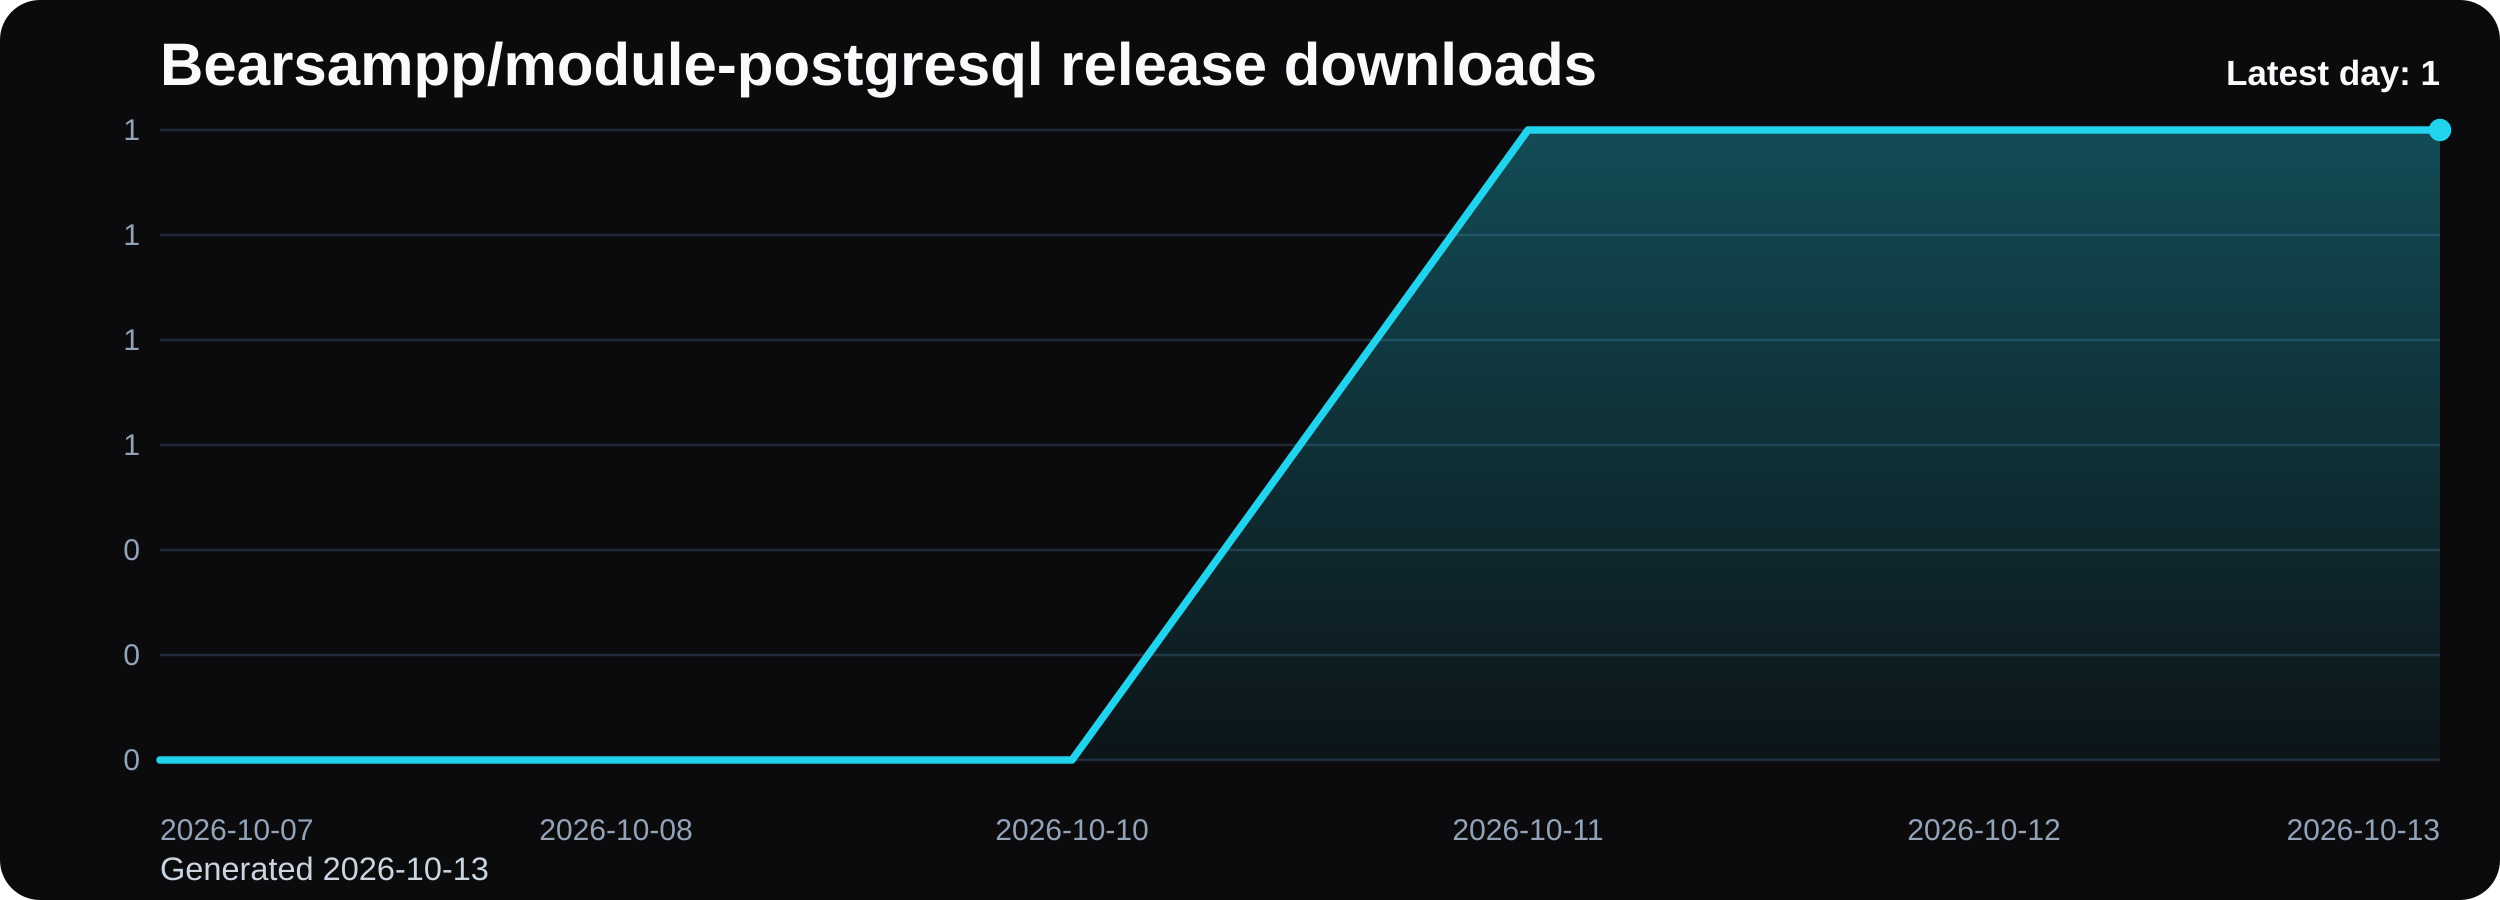
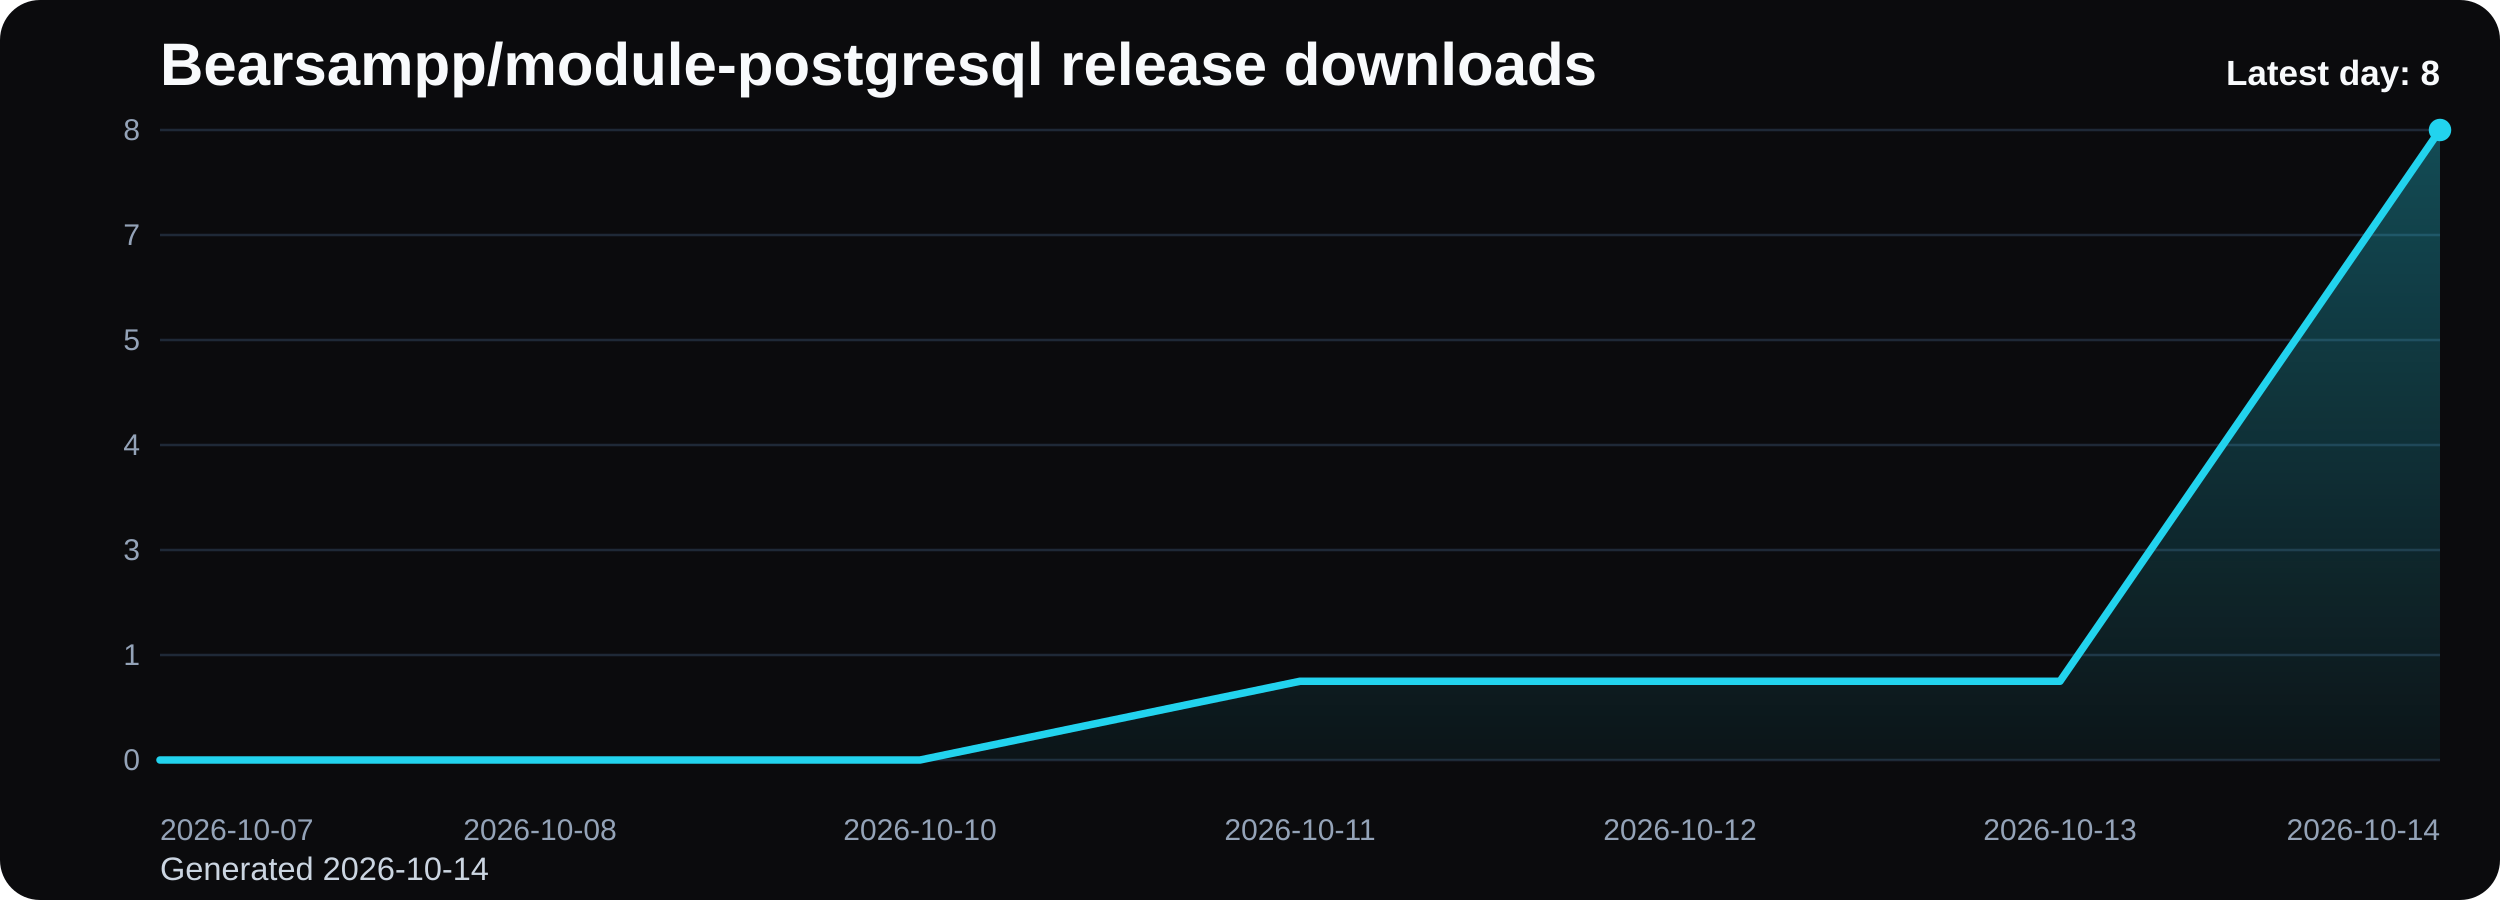
<svg xmlns="http://www.w3.org/2000/svg" viewBox="0 0 1000 360" role="img" aria-label="Bearsampp/module-postgresql release downloads chart">
  <defs>
    <linearGradient id="fill-daily-black" x1="0" y1="0" x2="0" y2="1">
      <stop offset="0%" stop-color="#22d3ee" stop-opacity="0.32" />
      <stop offset="100%" stop-color="#22d3ee" stop-opacity="0.05" />
    </linearGradient>
    <style>
      .bg { fill: #0b0b0d; }
      .title { font: 700 24px Arial, sans-serif; fill: #f8fafc; }
      .sub { font: 400 13px Arial, sans-serif; fill: #cbd5e1; }
      .grid { stroke: #1f2937; stroke-width: 1; }
      .axis { font: 400 12px Arial, sans-serif; fill: #94a3b8; }
      .line { fill: none; stroke: #22d3ee; stroke-width: 3; stroke-linecap: round; stroke-linejoin: round; }
      .dot { fill: #22d3ee; }
      .value { font: 600 11px Arial, sans-serif; fill: #cbd5e1; }
      .latest { font: 700 14px Arial, sans-serif; fill: #f8fafc; }
    </style>
  </defs>
  <rect class="bg" x="0" y="0" width="1000" height="360" rx="16" />
  <text class="title" x="64" y="34">Bearsampp/module-postgresql release downloads</text>
-   <text class="sub" x="64" y="352">Generated 2026-10-13</text>
+   <text class="sub" x="64" y="352">Generated 2026-10-14</text>
  <line x1="64" y1="52.00" x2="976" y2="52.00" class="grid" />
-   <text x="56" y="56.00" text-anchor="end" class="axis">1</text>
+   <text x="56" y="56.00" text-anchor="end" class="axis">8</text>
  <line x1="64" y1="94.00" x2="976" y2="94.00" class="grid" />
-   <text x="56" y="98.00" text-anchor="end" class="axis">1</text>
+   <text x="56" y="98.00" text-anchor="end" class="axis">7</text>
  <line x1="64" y1="136.00" x2="976" y2="136.00" class="grid" />
-   <text x="56" y="140.00" text-anchor="end" class="axis">1</text>
+   <text x="56" y="140.00" text-anchor="end" class="axis">5</text>
  <line x1="64" y1="178.00" x2="976" y2="178.00" class="grid" />
-   <text x="56" y="182.00" text-anchor="end" class="axis">1</text>
+   <text x="56" y="182.00" text-anchor="end" class="axis">4</text>
  <line x1="64" y1="220.00" x2="976" y2="220.00" class="grid" />
-   <text x="56" y="224.00" text-anchor="end" class="axis">0</text>
+   <text x="56" y="224.00" text-anchor="end" class="axis">3</text>
  <line x1="64" y1="262.00" x2="976" y2="262.00" class="grid" />
-   <text x="56" y="266.00" text-anchor="end" class="axis">0</text>
+   <text x="56" y="266.00" text-anchor="end" class="axis">1</text>
  <line x1="64" y1="304.00" x2="976" y2="304.00" class="grid" />
  <text x="56" y="308.00" text-anchor="end" class="axis">0</text>
-   <path d="M 64.00 304 L 64.00 304.00 L 246.40 304.00 L 428.80 304.00 L 611.20 52.00 L 793.60 52.00 L 976.00 52.00 L 976.00 304 Z" fill="url(#fill-daily-black)" />
-   <polyline class="line" points="64.00,304.00 246.40,304.00 428.80,304.00 611.20,52.00 793.60,52.00 976.00,52.00" />
+   <path d="M 64.00 304 L 64.00 304.00 L 216.00 304.00 L 368.00 304.00 L 520.00 272.50 L 672.00 272.50 L 824.00 272.50 L 976.00 52.00 L 976.00 304 Z" fill="url(#fill-daily-black)" />
+   <polyline class="line" points="64.00,304.00 216.00,304.00 368.00,304.00 520.00,272.50 672.00,272.50 824.00,272.50 976.00,52.00" />
  <circle class="dot" cx="976.00" cy="52.00" r="4.5" />
  <text class="axis" x="64.00" y="336" text-anchor="start">2026-10-07</text>
-   <text class="axis" x="246.40" y="336" text-anchor="middle">2026-10-08</text>
-   <text class="axis" x="428.80" y="336" text-anchor="middle">2026-10-10</text>
-   <text class="axis" x="611.20" y="336" text-anchor="middle">2026-10-11</text>
-   <text class="axis" x="793.60" y="336" text-anchor="middle">2026-10-12</text>
-   <text class="axis" x="976.00" y="336" text-anchor="end">2026-10-13</text>
-   <text class="latest" x="976" y="34" text-anchor="end">Latest day: 1</text>
+   <text class="axis" x="216.00" y="336" text-anchor="middle">2026-10-08</text>
+   <text class="axis" x="368.00" y="336" text-anchor="middle">2026-10-10</text>
+   <text class="axis" x="520.00" y="336" text-anchor="middle">2026-10-11</text>
+   <text class="axis" x="672.00" y="336" text-anchor="middle">2026-10-12</text>
+   <text class="axis" x="824.00" y="336" text-anchor="middle">2026-10-13</text>
+   <text class="axis" x="976.00" y="336" text-anchor="end">2026-10-14</text>
+   <text class="latest" x="976" y="34" text-anchor="end">Latest day: 8</text>
</svg>
